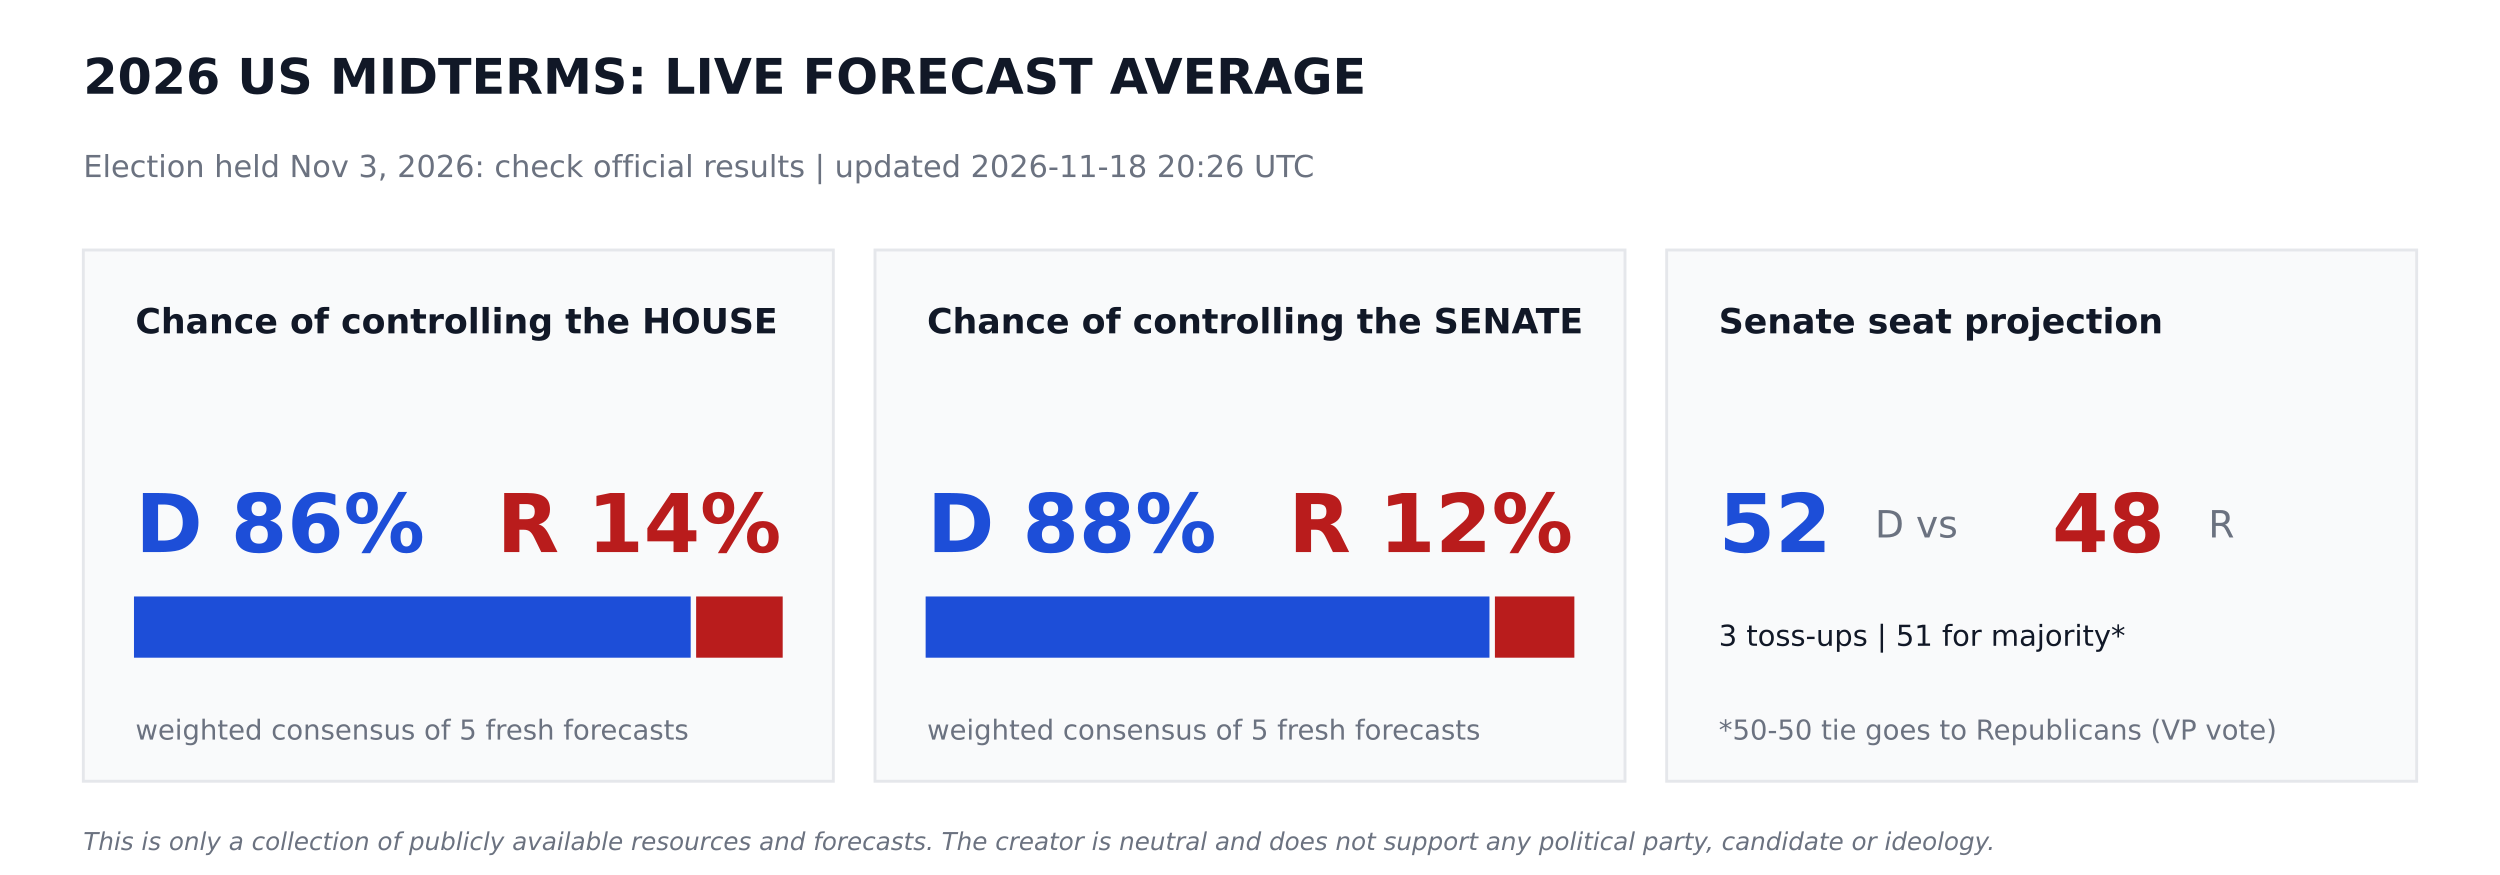
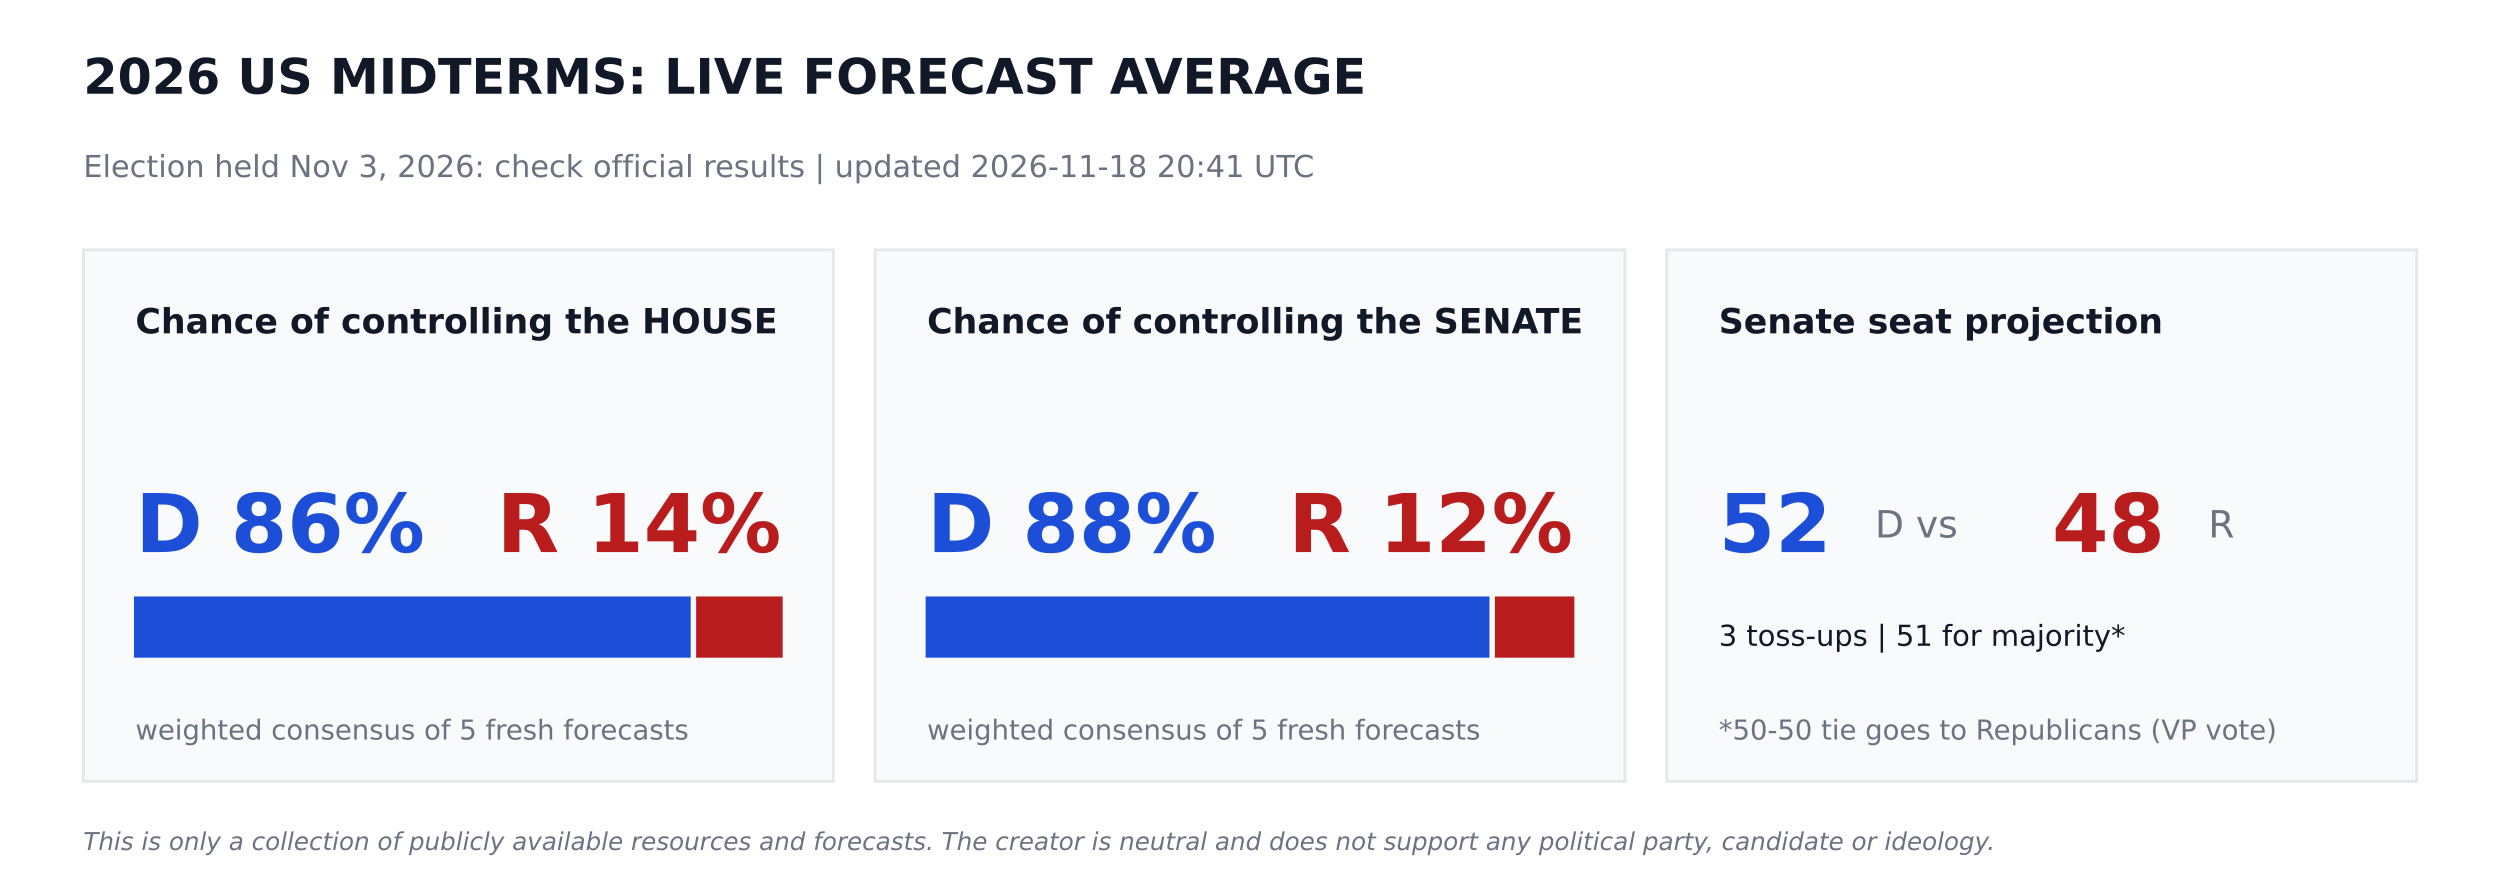
<svg xmlns="http://www.w3.org/2000/svg" width="864pt" height="302.4pt" viewBox="0 0 864 302.4" version="1.1">
  <defs>
    <style type="text/css">*{stroke-linejoin: round; stroke-linecap: butt}</style>
  </defs>
  <g id="figure_1">
    <g id="patch_1">
      <path d="M 0 302.4  L 864 302.4  L 864 0  L 0 0  z " style="fill: #ffffff" />
    </g>
    <g id="axes_1">
      <g id="patch_2">
-         <path d="M 28.8 270  L 288 270  L 288 86.4  L 28.8 86.4  z " clip-path="url(#p2c8dfec2f8)" style="fill: #f9fafb; stroke: #e5e7eb; stroke-linejoin: miter" />
+         <path d="M 28.8 270  L 288 270  L 288 86.4  L 28.8 86.4  z " clip-path="url(#p42634f7d97)" style="fill: #f9fafb; stroke: #e5e7eb; stroke-linejoin: miter" />
      </g>
      <g id="patch_3">
-         <path d="M 46.8 226.8  L 238.205 226.8  L 238.205 206.64  L 46.8 206.64  z " clip-path="url(#p2c8dfec2f8)" style="fill: #1d4ed8; stroke: #1d4ed8; stroke-linejoin: miter" />
+         <path d="M 46.8 226.8  L 238.205 226.8  L 238.205 206.64  L 46.8 206.64  z " clip-path="url(#p42634f7d97)" style="fill: #1d4ed8; stroke: #1d4ed8; stroke-linejoin: miter" />
      </g>
      <g id="patch_4">
-         <path d="M 241.085 226.8  L 270 226.8  L 270 206.64  L 241.085 206.64  z " clip-path="url(#p2c8dfec2f8)" style="fill: #b91c1c; stroke: #b91c1c; stroke-linejoin: miter" />
+         <path d="M 241.085 226.8  L 270 226.8  L 270 206.64  L 241.085 206.64  z " clip-path="url(#p42634f7d97)" style="fill: #b91c1c; stroke: #b91c1c; stroke-linejoin: miter" />
      </g>
      <g id="patch_5">
-         <path d="M 302.4 270  L 561.6 270  L 561.6 86.4  L 302.4 86.4  z " clip-path="url(#p2c8dfec2f8)" style="fill: #f9fafb; stroke: #e5e7eb; stroke-linejoin: miter" />
+         <path d="M 302.4 270  L 561.6 270  L 561.6 86.4  L 302.4 86.4  z " clip-path="url(#p42634f7d97)" style="fill: #f9fafb; stroke: #e5e7eb; stroke-linejoin: miter" />
      </g>
      <g id="patch_6">
-         <path d="M 320.4 226.8  L 514.26 226.8  L 514.26 206.64  L 320.4 206.64  z " clip-path="url(#p2c8dfec2f8)" style="fill: #1d4ed8; stroke: #1d4ed8; stroke-linejoin: miter" />
+         <path d="M 320.4 226.8  L 514.26 226.8  L 514.26 206.64  L 320.4 206.64  z " clip-path="url(#p42634f7d97)" style="fill: #1d4ed8; stroke: #1d4ed8; stroke-linejoin: miter" />
      </g>
      <g id="patch_7">
-         <path d="M 517.14 226.8  L 543.6 226.8  L 543.6 206.64  L 517.14 206.64  z " clip-path="url(#p2c8dfec2f8)" style="fill: #b91c1c; stroke: #b91c1c; stroke-linejoin: miter" />
+         <path d="M 517.14 226.8  L 543.6 226.8  L 543.6 206.64  L 517.14 206.64  z " clip-path="url(#p42634f7d97)" style="fill: #b91c1c; stroke: #b91c1c; stroke-linejoin: miter" />
      </g>
      <g id="patch_8">
-         <path d="M 576 270  L 835.2 270  L 835.2 86.4  L 576 86.4  z " clip-path="url(#p2c8dfec2f8)" style="fill: #f9fafb; stroke: #e5e7eb; stroke-linejoin: miter" />
+         <path d="M 576 270  L 835.2 270  L 835.2 86.4  L 576 86.4  z " clip-path="url(#p42634f7d97)" style="fill: #f9fafb; stroke: #e5e7eb; stroke-linejoin: miter" />
      </g>
      <g id="text_1">
        <text style="font-weight: 700; font-size: 17px; font-family: 'DejaVu Sans'; text-anchor: start; fill: #111827" x="28.8" y="32.4" transform="rotate(-0 28.8 32.4)">2026 US MIDTERMS: LIVE FORECAST AVERAGE</text>
      </g>
      <g id="text_2">
-         <text style="font-size: 10.5px; font-family: 'DejaVu Sans'; text-anchor: start; fill: #6b7280" x="28.8" y="61.2" transform="rotate(-0 28.8 61.2)">Election held Nov 3, 2026: check official results   |   updated 2026-11-18 20:26 UTC</text>
+         <text style="font-size: 10.5px; font-family: 'DejaVu Sans'; text-anchor: start; fill: #6b7280" x="28.8" y="61.2" transform="rotate(-0 28.8 61.2)">Election held Nov 3, 2026: check official results   |   updated 2026-11-18 20:41 UTC</text>
      </g>
      <g id="text_3">
        <text style="font-weight: 700; font-size: 12px; font-family: 'DejaVu Sans'; text-anchor: start; fill: #111827" x="46.8" y="115.2" transform="rotate(-0 46.8 115.2)">Chance of controlling the HOUSE</text>
      </g>
      <g id="text_4">
        <text style="font-weight: 700; font-size: 28px; font-family: 'DejaVu Sans'; text-anchor: start; fill: #1d4ed8" x="46.8" y="190.8" transform="rotate(-0 46.8 190.8)">D 86%</text>
      </g>
      <g id="text_5">
        <text style="font-weight: 700; font-size: 28px; font-family: 'DejaVu Sans'; text-anchor: end; fill: #b91c1c" x="270" y="190.8" transform="rotate(-0 270 190.8)">R 14%</text>
      </g>
      <g id="text_6">
        <text style="font-size: 9.5px; font-family: 'DejaVu Sans'; text-anchor: start; fill: #6b7280" x="46.8" y="255.6" transform="rotate(-0 46.8 255.6)">weighted consensus of 5 fresh forecasts</text>
      </g>
      <g id="text_7">
        <text style="font-weight: 700; font-size: 12px; font-family: 'DejaVu Sans'; text-anchor: start; fill: #111827" x="320.4" y="115.2" transform="rotate(-0 320.4 115.2)">Chance of controlling the SENATE</text>
      </g>
      <g id="text_8">
        <text style="font-weight: 700; font-size: 28px; font-family: 'DejaVu Sans'; text-anchor: start; fill: #1d4ed8" x="320.4" y="190.8" transform="rotate(-0 320.4 190.8)">D 88%</text>
      </g>
      <g id="text_9">
        <text style="font-weight: 700; font-size: 28px; font-family: 'DejaVu Sans'; text-anchor: end; fill: #b91c1c" x="543.6" y="190.8" transform="rotate(-0 543.6 190.8)">R 12%</text>
      </g>
      <g id="text_10">
        <text style="font-size: 9.5px; font-family: 'DejaVu Sans'; text-anchor: start; fill: #6b7280" x="320.4" y="255.6" transform="rotate(-0 320.4 255.6)">weighted consensus of 5 fresh forecasts</text>
      </g>
      <g id="text_11">
        <text style="font-weight: 700; font-size: 12px; font-family: 'DejaVu Sans'; text-anchor: start; fill: #111827" x="594" y="115.2" transform="rotate(-0 594 115.2)">Senate seat projection</text>
      </g>
      <g id="text_12">
        <text style="font-weight: 700; font-size: 28px; font-family: 'DejaVu Sans'; text-anchor: start; fill: #1d4ed8" x="594" y="190.8" transform="rotate(-0 594 190.8)">52</text>
      </g>
      <g id="text_13">
        <text style="font-size: 13px; font-family: 'DejaVu Sans'; text-anchor: start; fill: #6b7280" x="648" y="185.76" transform="rotate(-0 648 185.76)">D  vs</text>
      </g>
      <g id="text_14">
        <text style="font-weight: 700; font-size: 28px; font-family: 'DejaVu Sans'; text-anchor: start; fill: #b91c1c" x="709.2" y="190.8" transform="rotate(-0 709.2 190.8)">48</text>
      </g>
      <g id="text_15">
        <text style="font-size: 13px; font-family: 'DejaVu Sans'; text-anchor: start; fill: #6b7280" x="763.2" y="185.76" transform="rotate(-0 763.2 185.76)">R</text>
      </g>
      <g id="text_16">
        <text style="font-size: 10px; font-family: 'DejaVu Sans'; text-anchor: start; fill: #111827" x="594" y="223.2" transform="rotate(-0 594 223.2)">3 toss-ups  |  51 for majority*</text>
      </g>
      <g id="text_17">
        <text style="font-size: 9.5px; font-family: 'DejaVu Sans'; text-anchor: start; fill: #6b7280" x="594" y="255.6" transform="rotate(-0 594 255.6)">*50-50 tie goes to Republicans (VP vote)</text>
      </g>
      <g id="text_18">
        <text style="font-style: italic; font-size: 8.5px; font-family: 'DejaVu Sans'; text-anchor: start; fill: #6b7280" x="28.8" y="293.76" transform="rotate(-0 28.8 293.76)">This is only a collection of publicly available resources and forecasts. The creator is neutral and does not support any political party, candidate or ideology.</text>
      </g>
    </g>
  </g>
  <defs>
-     <clipPath id="p2c8dfec2f8">
+     <clipPath id="p42634f7d97">
      <rect x="0" y="0" width="864" height="302.4" />
    </clipPath>
  </defs>
</svg>
